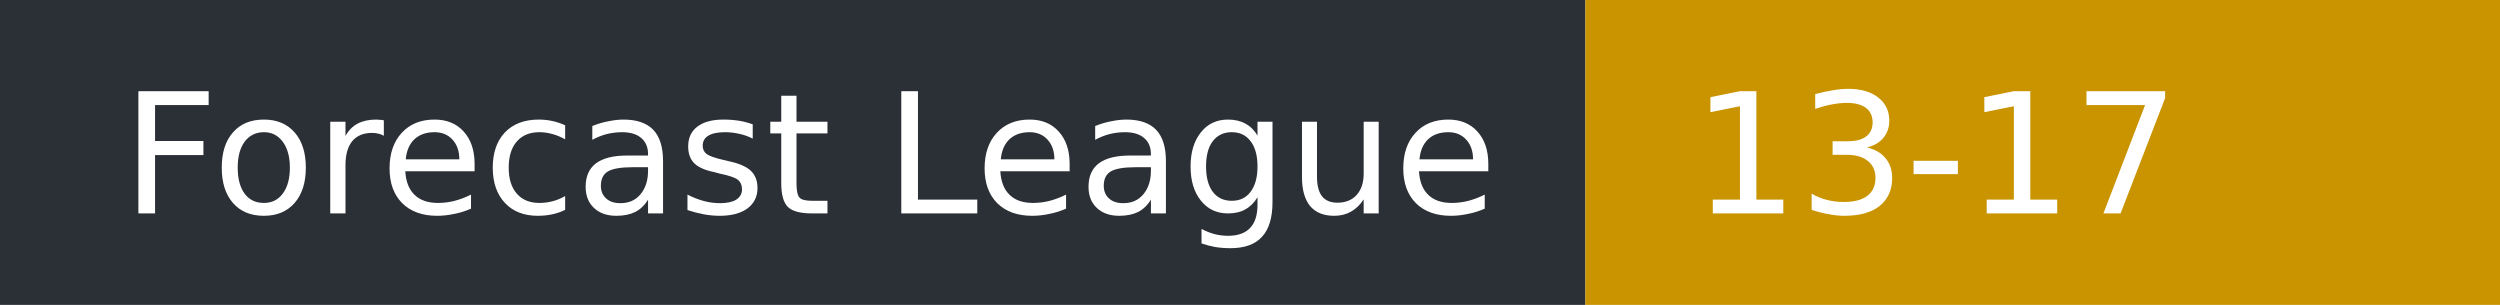
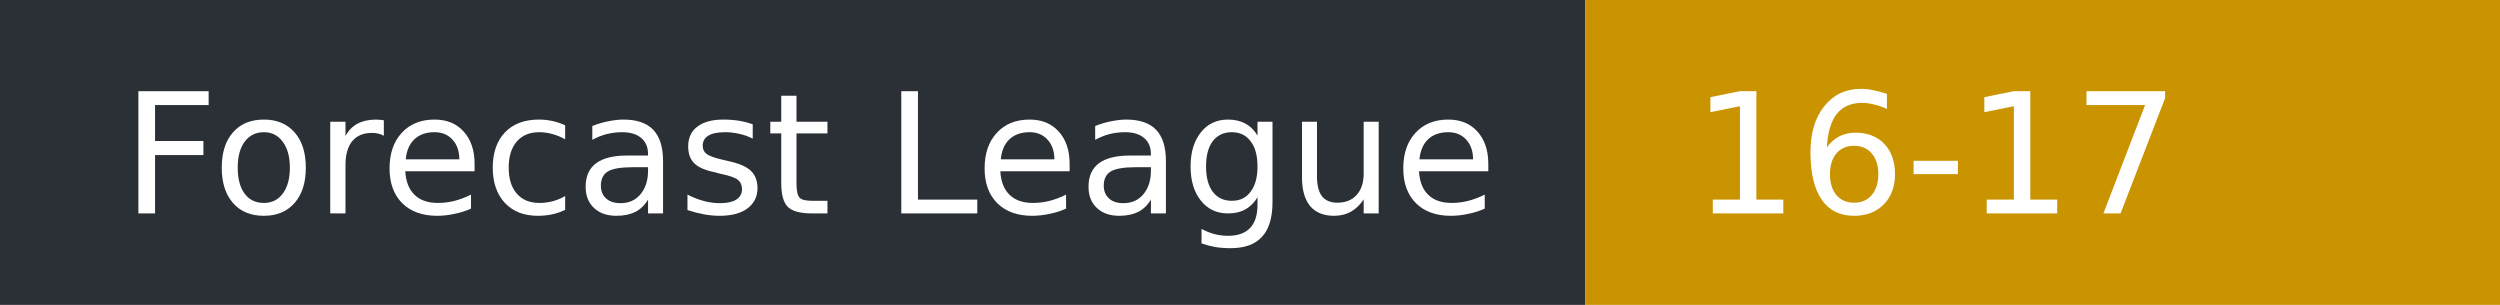
- <svg xmlns="http://www.w3.org/2000/svg" width="164" height="20" role="img" aria-label="Forecast League: 13-17">
+ <svg xmlns="http://www.w3.org/2000/svg" width="164" height="20" role="img" aria-label="Forecast League: 16-17">
  <rect width="104" height="20" fill="#2b2f36" />
  <rect x="104" width="60" height="20" fill="#c99400" />
  <g fill="#fff" font-family="Verdana,DejaVu Sans,sans-serif" font-size="11">
    <text x="8" y="14">Forecast League</text>
-     <text x="111" y="14">13-17</text>
+     <text x="111" y="14">16-17</text>
  </g>
</svg>
